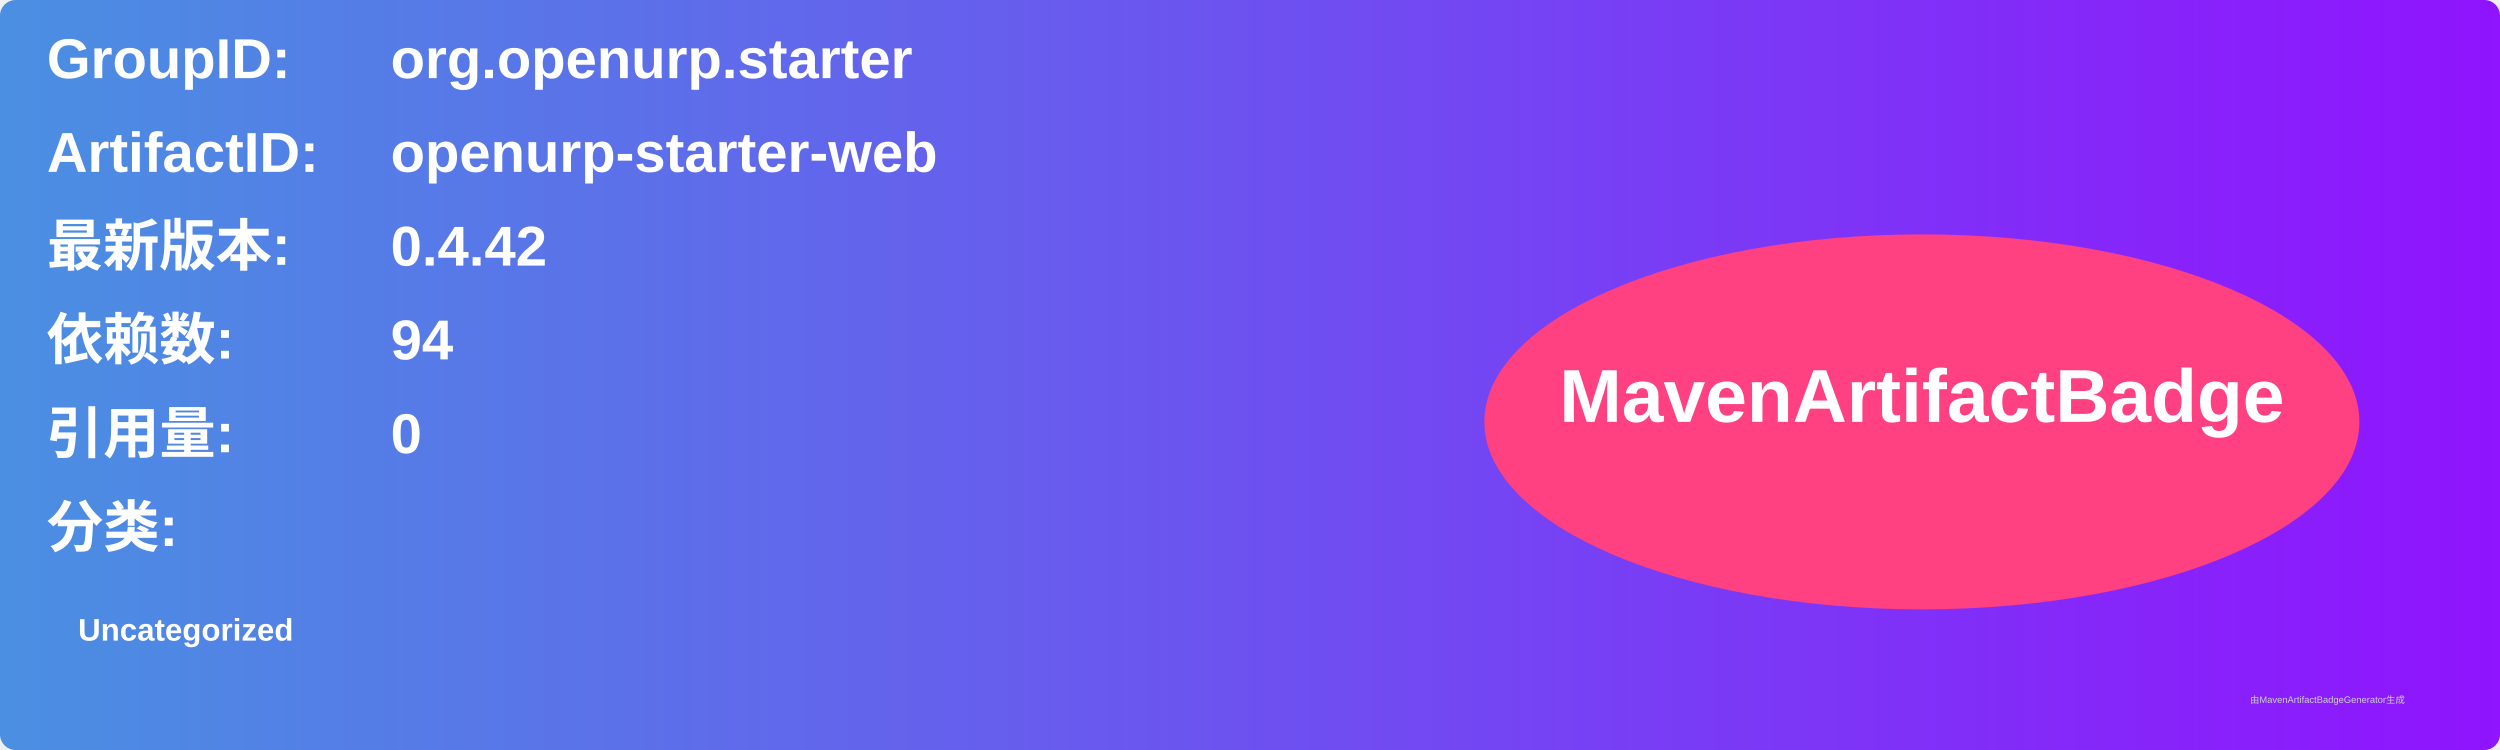
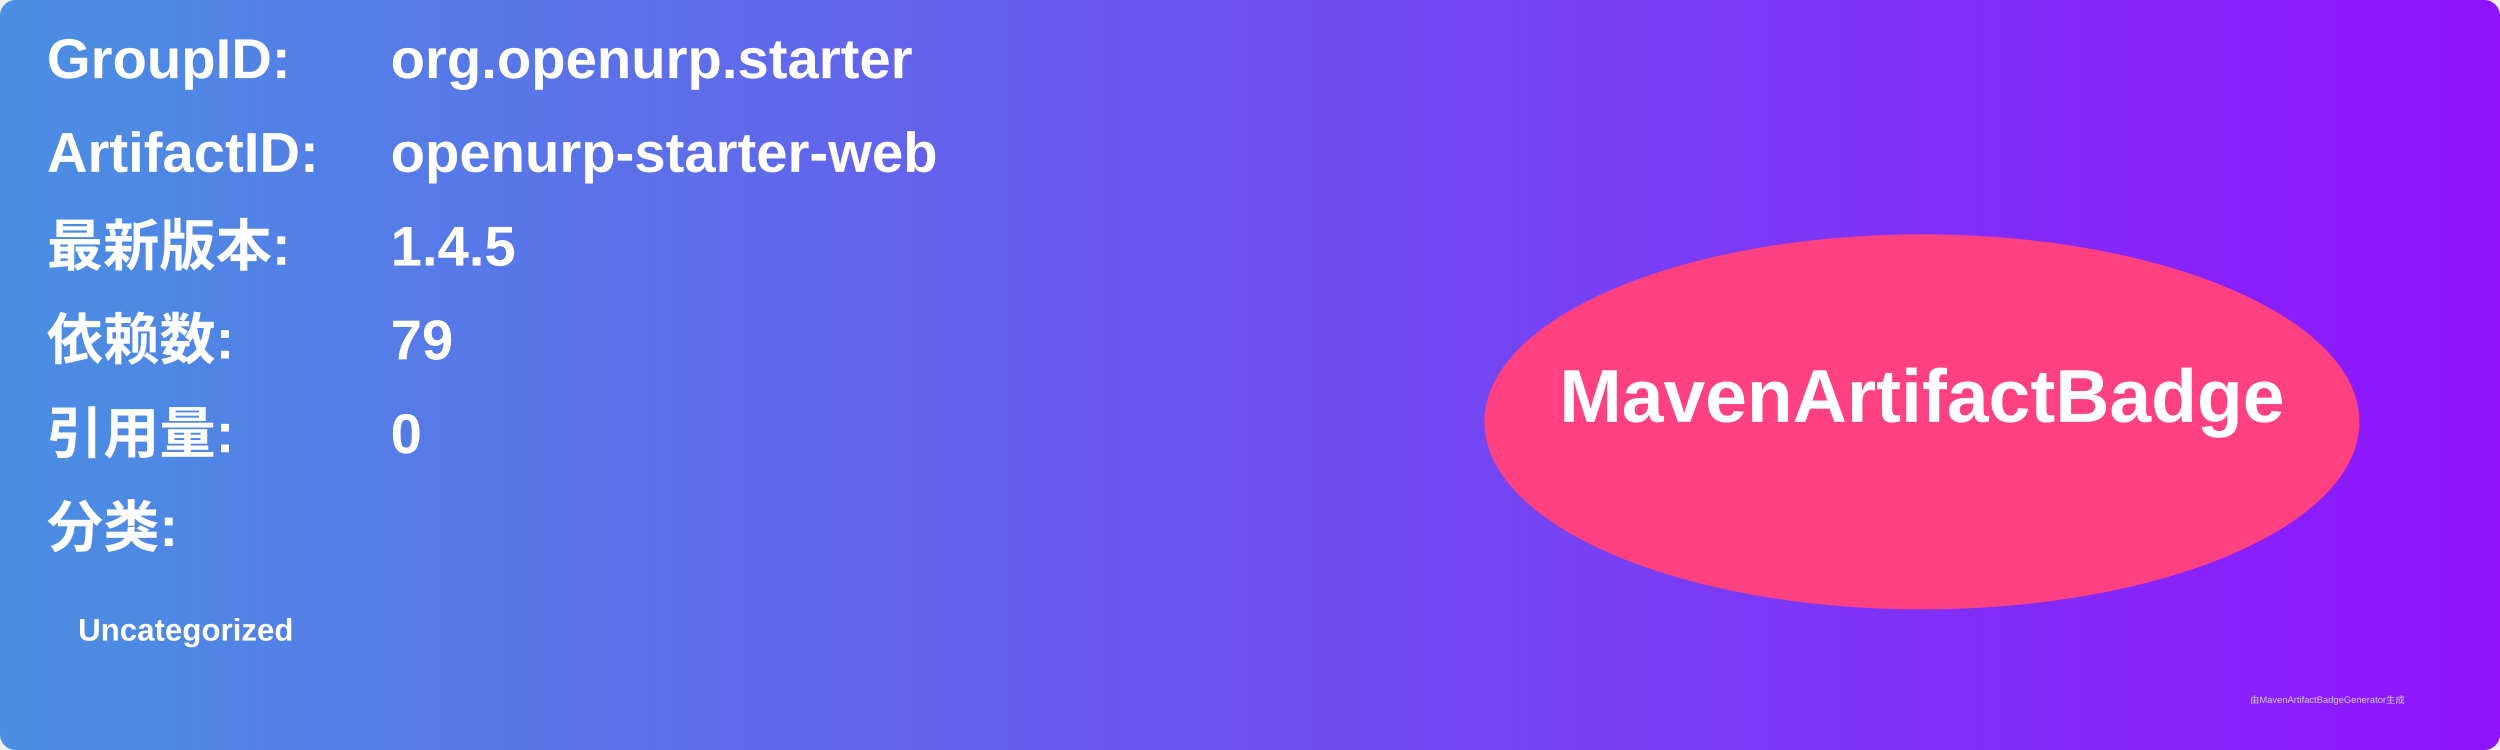
<svg xmlns="http://www.w3.org/2000/svg" width="800" height="240" viewBox="0 0 800 240">
  <linearGradient id="grad" x1="0%" y1="0%" x2="100%" y2="0%">
    <stop offset="0%" stop-color="#4a90e2" />
    <stop offset="100%" stop-color="#9013fe" />
  </linearGradient>
  <rect width="100%" height="100%" rx="5" ry="5" fill="url(#grad)" />
  <g transform="translate(15, 15)">
    <text x="0" y="10" font-family="Arial" font-size="18" fill="white" font-weight="bold" width="260">GroupID:</text>
    <text x="110" y="10" font-family="Arial" font-size="18" fill="white" font-weight="bold" width="460">org.openurp.starter</text>
    <text x="0" y="40" font-family="Arial" font-size="18" fill="white" font-weight="bold" width="260">ArtifactID:</text>
    <text x="110" y="40" font-family="Arial" font-size="18" fill="white" font-weight="bold" width="460">openurp-starter-web</text>
    <text x="0" y="70" font-family="Arial" font-size="18" fill="white" font-weight="bold">最新版本:</text>
    <text x="110" y="70" font-family="Arial" font-size="18" fill="white" font-weight="bold">
-       <tspan font-weight="bold">0.4.42</tspan>
+       <tspan font-weight="bold">1.4.5</tspan>
    </text>
    <text x="0" y="100" font-family="Arial" font-size="18" fill="white" font-weight="bold">依赖数: </text>
    <text x="110" y="100" font-family="Arial" font-size="18" fill="white">
-       <tspan font-weight="bold">94</tspan>
+       <tspan font-weight="bold">79</tspan>
    </text>
    <text x="0" y="130" font-family="Arial" font-size="18" fill="white" font-weight="bold">引用量: </text>
    <text x="110" y="130" font-family="Arial" font-size="18" fill="white">
      <tspan font-weight="bold">0</tspan>
    </text>
    <text x="0" y="160" font-family="Arial" font-size="18" fill="white" font-weight="bold">分类:</text>
    <text x="10" y="190" font-family="Arial" font-size="10" fill="white">
      <tspan font-weight="bold">Uncategorized</tspan>
    </text>
    <ellipse cx="600" cy="120" rx="140" ry="60" fill="#ff4081" />
    <text x="600" y="120" text-anchor="middle" font-family="Arial" font-size="24" fill="white" font-weight="bold">MavenArtifactBadge</text>
  </g>
  <text x="720" y="225" font-family="Arial" font-size="3" fill="#d0d0d0">由MavenArtifactBadgeGenerator生成</text>
</svg>
